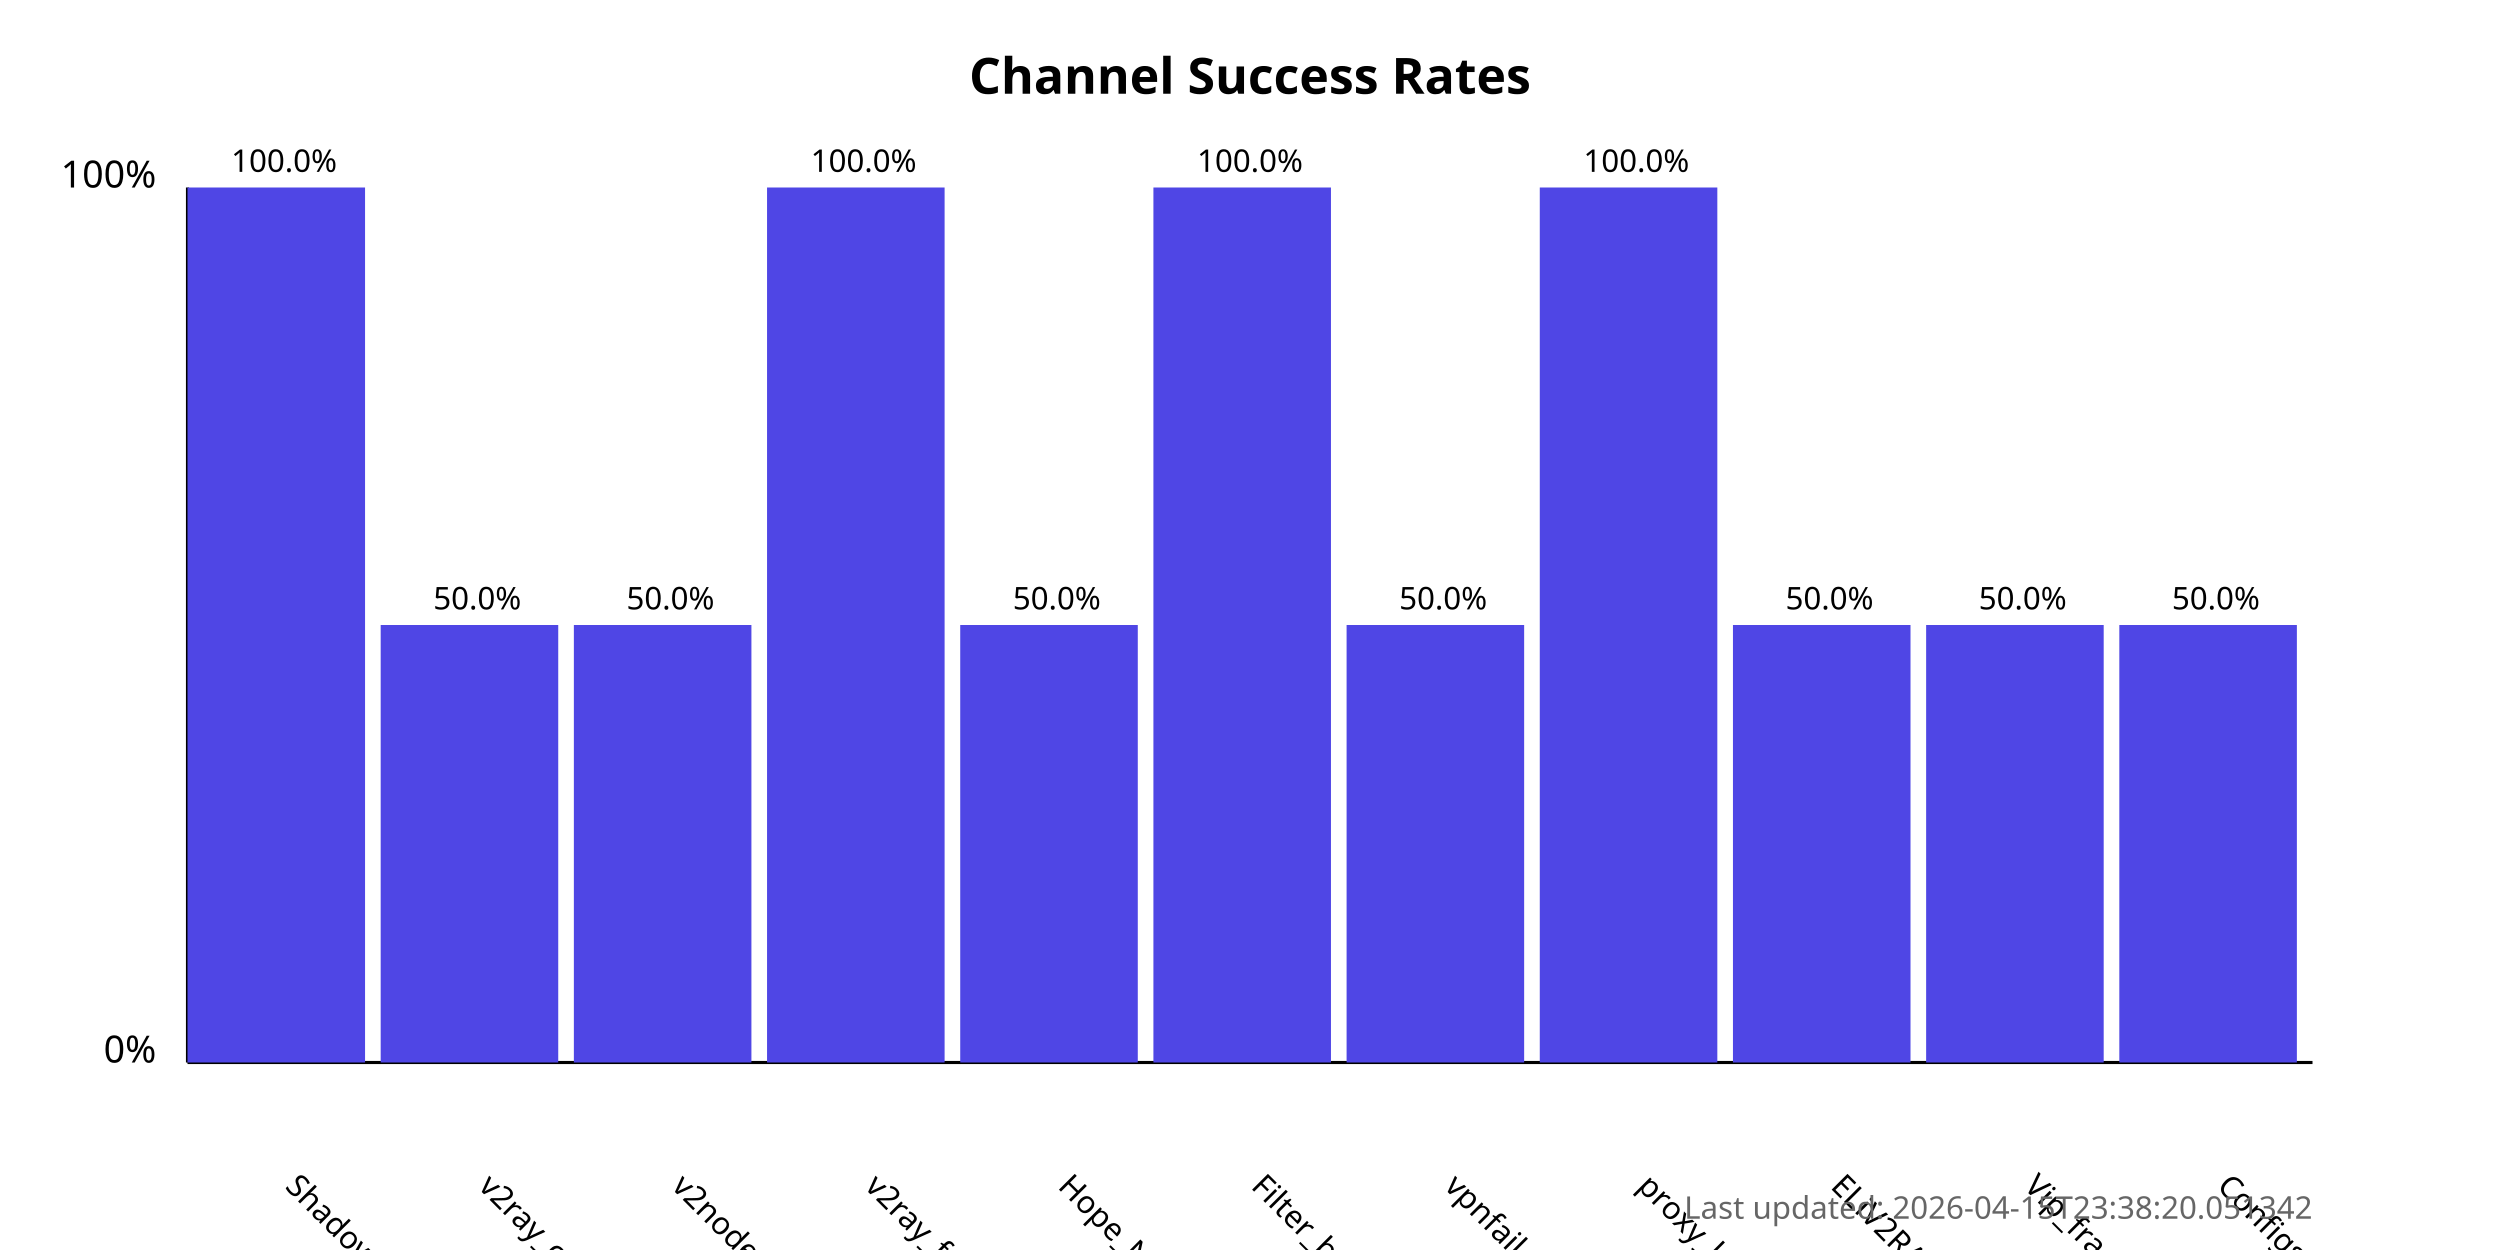
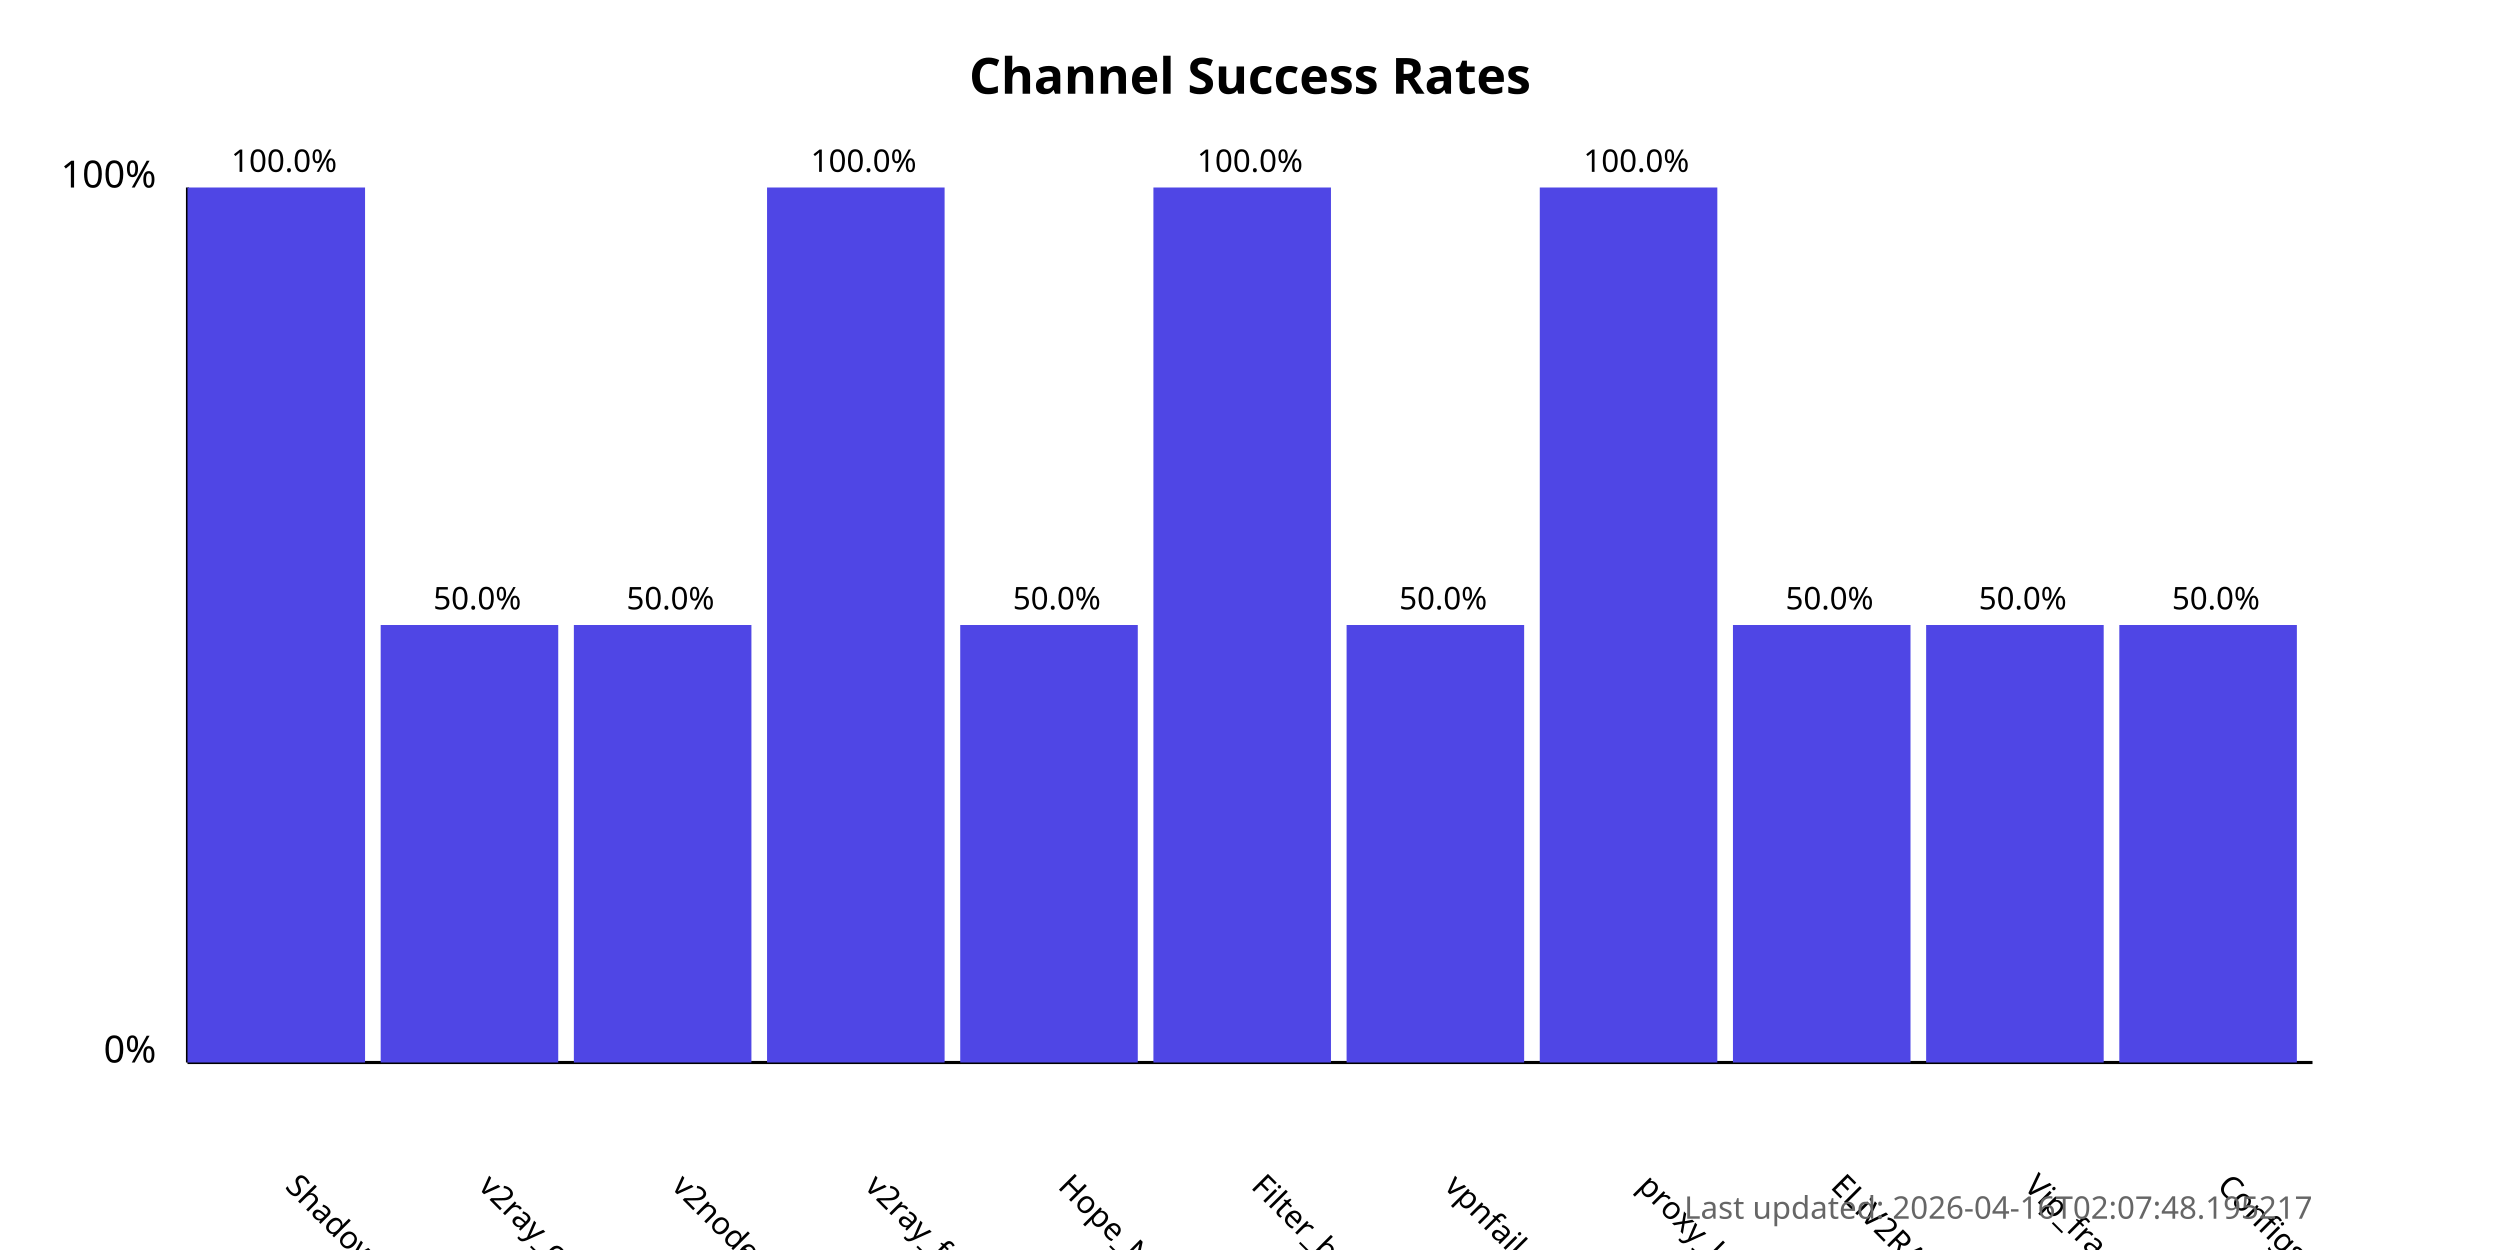
<svg xmlns="http://www.w3.org/2000/svg" width="800" height="400">
  <style>
            .chart-title { font: bold 16px sans-serif; }
            .axis-label { font: 12px sans-serif; }
            .tick-label { font: 10px sans-serif; }
            .bar { fill: #4f46e5; }
            .bar:hover { fill: #6366f1; }
            .timestamp { font: 10px sans-serif; fill: #666; }
        </style>
  <text x="400.0" y="30" text-anchor="middle" class="chart-title">
            Channel Success Rates
        </text>
  <line x1="60" y1="340" x2="60" y2="60" stroke="black" stroke-width="1" />
  <line x1="60" y1="340" x2="740" y2="340" stroke="black" stroke-width="1" />
  <text x="50" y="340" text-anchor="end" class="axis-label">0%</text>
  <text x="50" y="60" text-anchor="end" class="axis-label">100%</text>
  <g>
    <rect x="60" y="60.0" width="56.818" height="280.0" class="bar" />
    <text x="90.909" y="380" transform="rotate(45, 90.90909, 380)" text-anchor="start" class="tick-label">
                ShadowProxy66
            </text>
    <text x="90.909" y="55.0" text-anchor="middle" class="tick-label">
                100.0%
            </text>
  </g>
  <g>
    <rect x="121.818" y="200.0" width="56.818" height="140.0" class="bar" />
    <text x="152.727" y="380" transform="rotate(45, 152.7273, 380)" text-anchor="start" class="tick-label">
                v2ray_configs_pool
            </text>
    <text x="152.727" y="195.0" text-anchor="middle" class="tick-label">
                50.0%
            </text>
  </g>
  <g>
    <rect x="183.636" y="200.0" width="56.818" height="140.0" class="bar" />
    <text x="214.545" y="380" transform="rotate(45, 214.5455, 380)" text-anchor="start" class="tick-label">
                v2nodes
            </text>
    <text x="214.545" y="195.0" text-anchor="middle" class="tick-label">
                50.0%
            </text>
  </g>
  <g>
    <rect x="245.455" y="60.0" width="56.818" height="280.0" class="bar" />
    <text x="276.364" y="380" transform="rotate(45, 276.3636, 380)" text-anchor="start" class="tick-label">
                v2ray_free_conf
            </text>
    <text x="276.364" y="55.0" text-anchor="middle" class="tick-label">
                100.0%
            </text>
  </g>
  <g>
    <rect x="307.273" y="200.0" width="56.818" height="140.0" class="bar" />
    <text x="338.182" y="380" transform="rotate(45, 338.1818, 380)" text-anchor="start" class="tick-label">
                Hope_Net
            </text>
    <text x="338.182" y="195.0" text-anchor="middle" class="tick-label">
                50.0%
            </text>
  </g>
  <g>
    <rect x="369.091" y="60.0" width="56.818" height="280.0" class="bar" />
    <text x="400.0" y="380" transform="rotate(45, 400.0, 380)" text-anchor="start" class="tick-label">
                Filter_breaker
            </text>
    <text x="400.0" y="55.0" text-anchor="middle" class="tick-label">
                100.0%
            </text>
  </g>
  <g>
    <rect x="430.909" y="200.0" width="56.818" height="140.0" class="bar" />
    <text x="461.818" y="380" transform="rotate(45, 461.8182, 380)" text-anchor="start" class="tick-label">
                vpnfail_vless
            </text>
    <text x="461.818" y="195.0" text-anchor="middle" class="tick-label">
                50.0%
            </text>
  </g>
  <g>
    <rect x="492.727" y="60.0" width="56.818" height="280.0" class="bar" />
    <text x="523.636" y="380" transform="rotate(45, 523.6364, 380)" text-anchor="start" class="tick-label">
                proxy_kafee
            </text>
    <text x="523.636" y="55.0" text-anchor="middle" class="tick-label">
                100.0%
            </text>
  </g>
  <g>
    <rect x="554.545" y="200.0" width="56.818" height="140.0" class="bar" />
    <text x="585.455" y="380" transform="rotate(45, 585.4545, 380)" text-anchor="start" class="tick-label">
                ELiV2RAY
            </text>
    <text x="585.455" y="195.0" text-anchor="middle" class="tick-label">
                50.0%
            </text>
  </g>
  <g>
    <rect x="616.364" y="200.0" width="56.818" height="140.0" class="bar" />
    <text x="647.273" y="380" transform="rotate(45, 647.2727, 380)" text-anchor="start" class="tick-label">
                Vip_fragment_v2ray
            </text>
    <text x="647.273" y="195.0" text-anchor="middle" class="tick-label">
                50.0%
            </text>
  </g>
  <g>
    <rect x="678.182" y="200.0" width="56.818" height="140.0" class="bar" />
    <text x="709.091" y="380" transform="rotate(45, 709.0909, 380)" text-anchor="start" class="tick-label">
                ConfigsHubPlus
            </text>
    <text x="709.091" y="195.0" text-anchor="middle" class="tick-label">
                50.0%
            </text>
  </g>
  <text x="740" y="390" text-anchor="end" class="timestamp">
-             Last updated: 2026-04-15T23:38:20.051342
+             Last updated: 2026-04-16T02:07:48.195217
        </text>
</svg>
